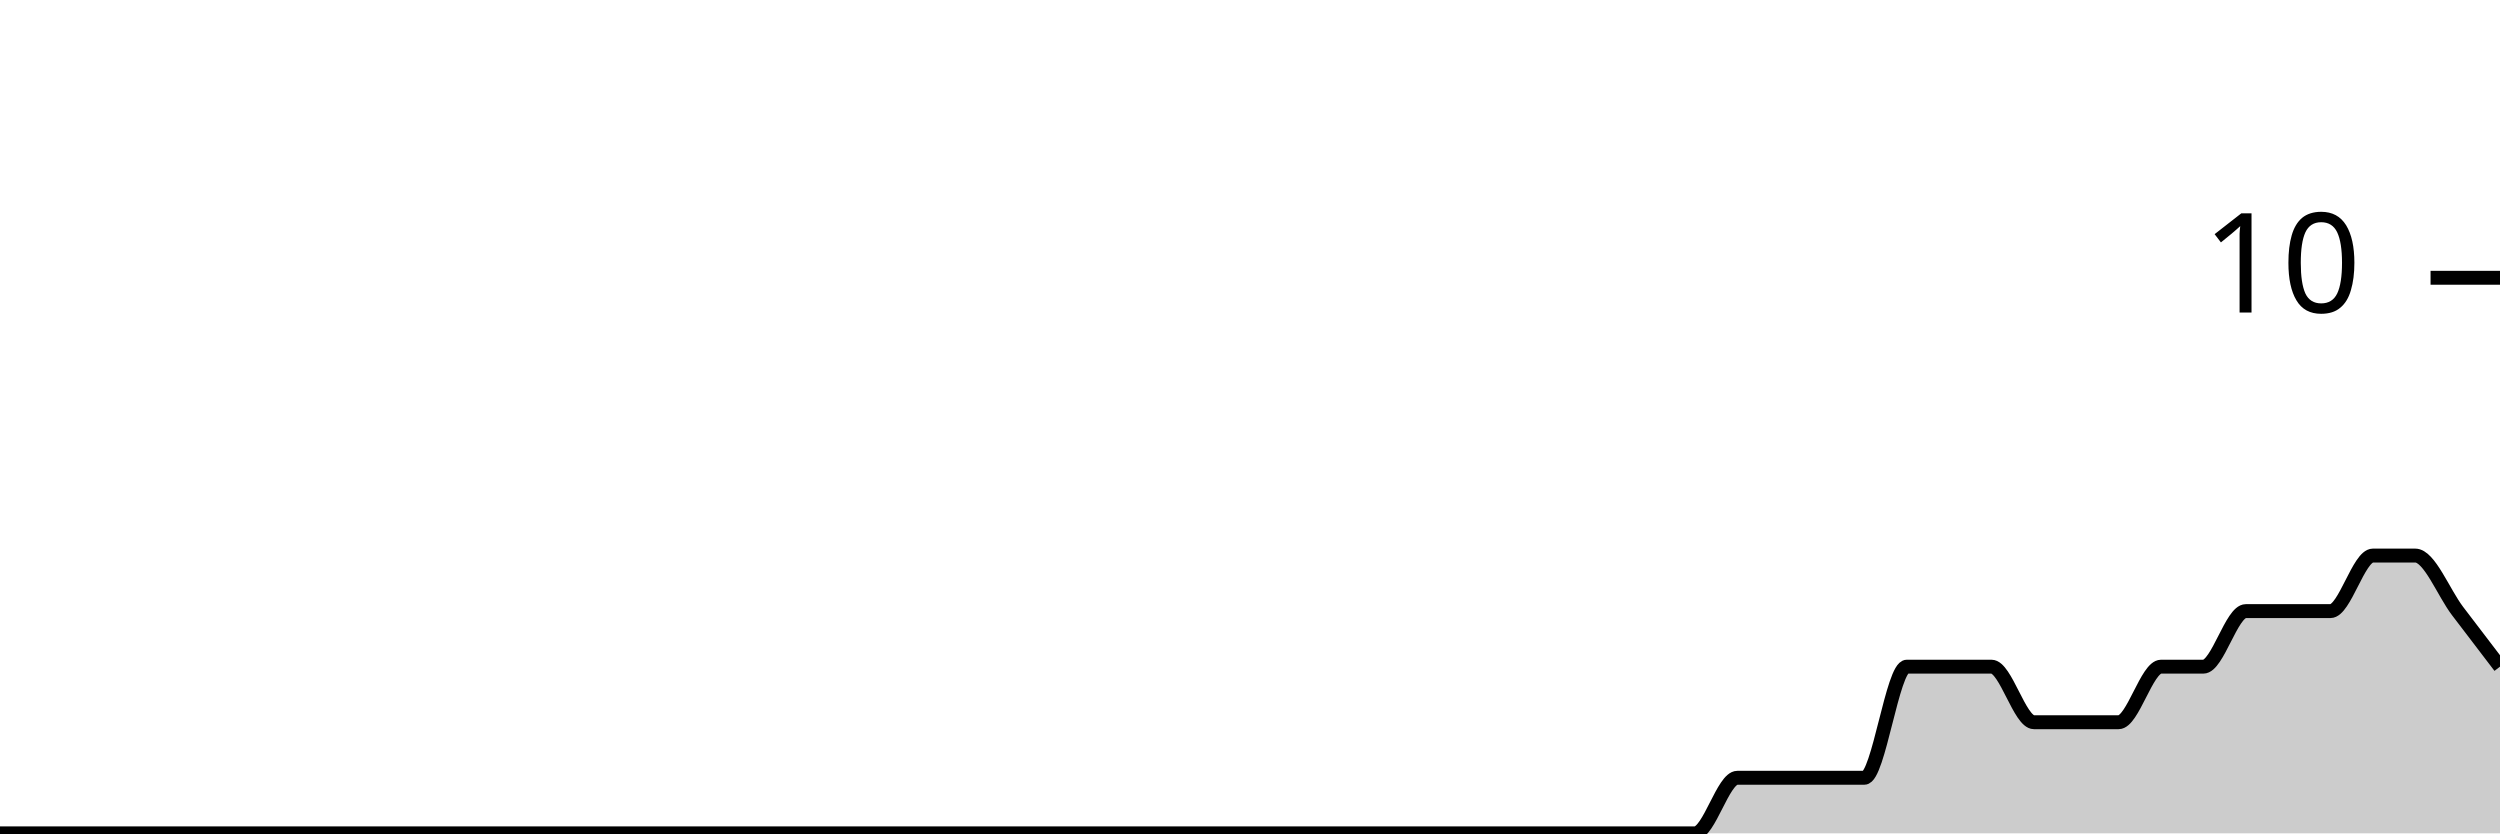
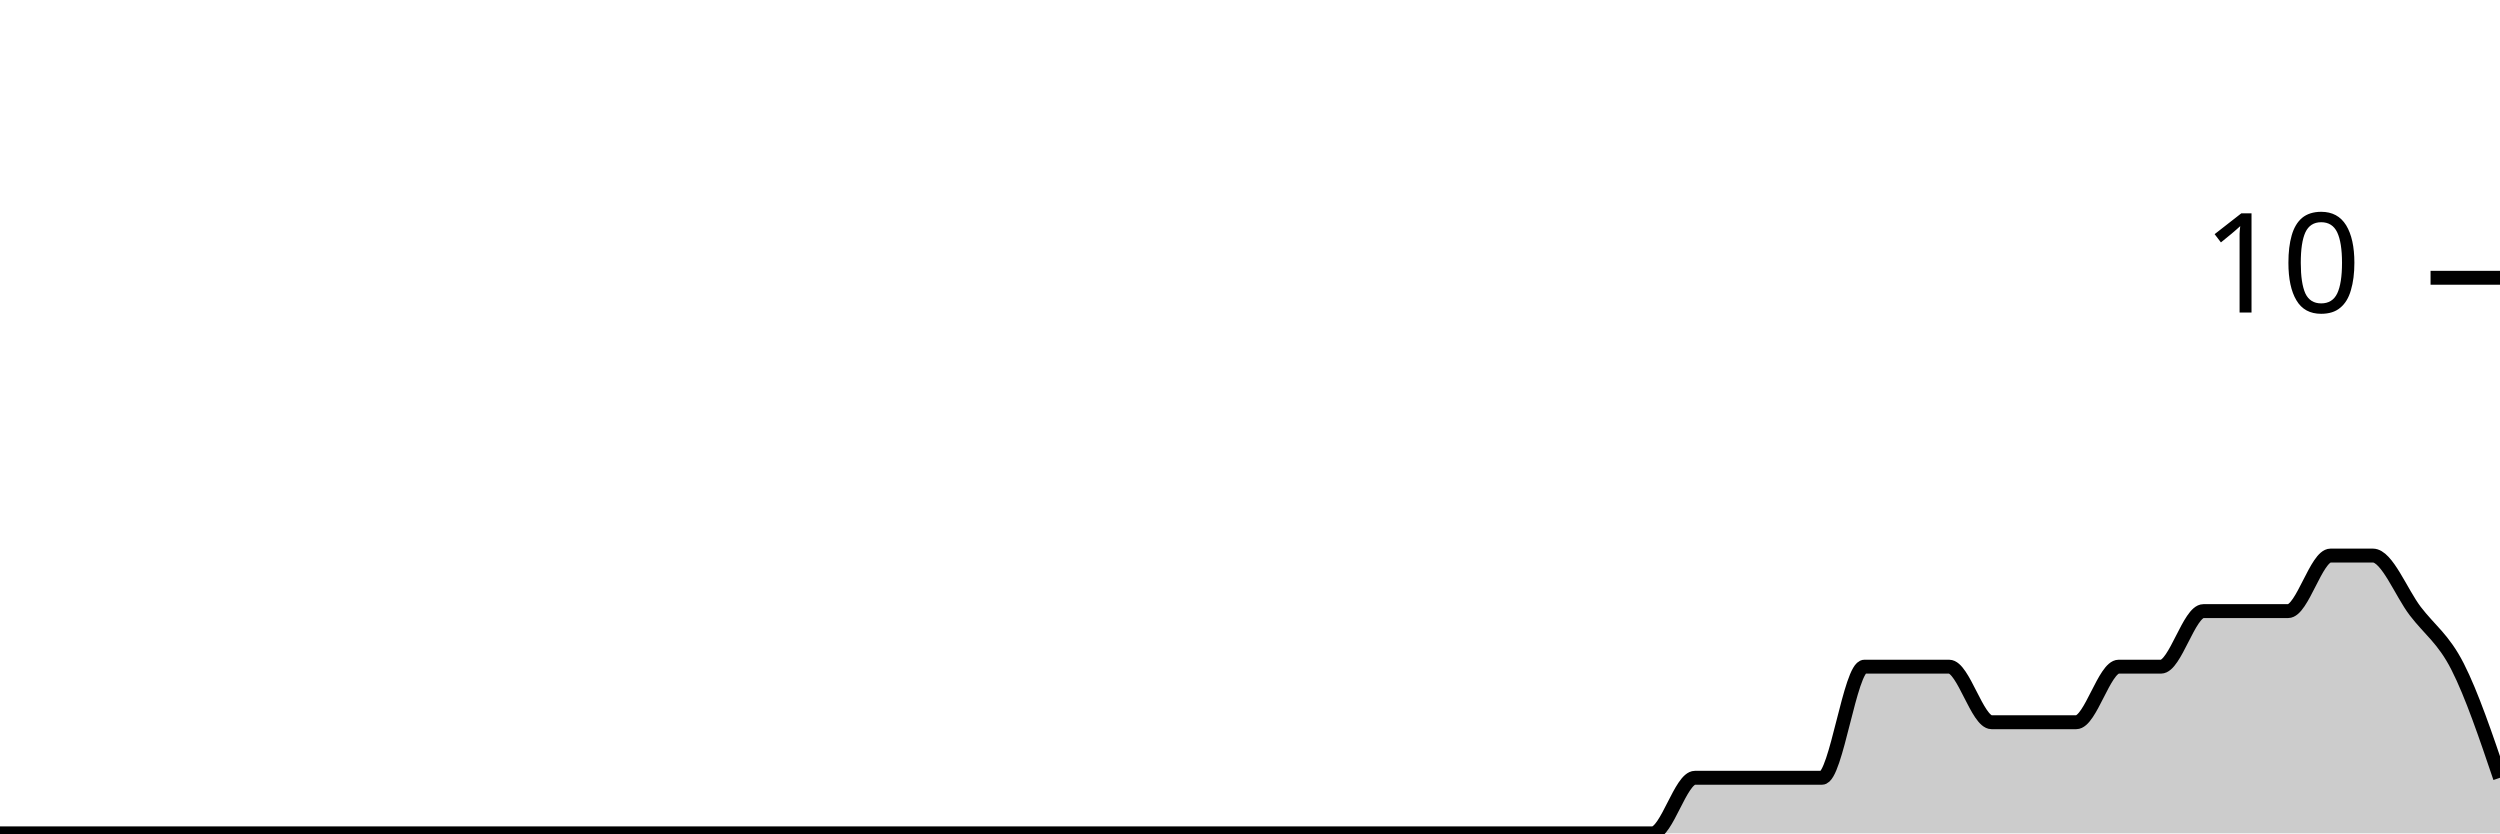
<svg xmlns="http://www.w3.org/2000/svg" viewBox="0 0 180 60">
  <g transform="translate(0,20)">
-     <path class="area" fill="rgba(0, 0, 0, 0.2)" d="M0,40C1.017,40,2.034,40,3.051,40C4.068,40,5.085,40,6.102,40C7.119,40,8.136,40,9.153,40C10.169,40,11.186,40,12.203,40C13.22,40,14.237,40,15.254,40C16.271,40,17.288,40,18.305,40C19.322,40,20.339,40,21.356,40C22.373,40,23.39,40,24.407,40C25.424,40,26.441,40,27.458,40C28.475,40,29.492,40,30.508,40C31.525,40,32.542,40,33.559,40C34.576,40,35.593,40,36.61,40C37.627,40,38.644,40,39.661,40C40.678,40,41.695,40,42.712,40C43.729,40,44.746,40,45.763,40C46.78,40,47.797,40,48.814,40C49.831,40,50.847,40,51.864,40C52.881,40,53.898,40,54.915,40C55.932,40,56.949,40,57.966,40C58.983,40,60,40,61.017,40C62.034,40,63.051,40,64.068,40C65.085,40,66.102,40,67.119,40C68.136,40,69.153,40,70.169,40C71.186,40,72.203,40,73.22,40C74.237,40,75.254,40,76.271,40C77.288,40,78.305,40,79.322,40C80.339,40,81.356,40,82.373,40C83.39,40,84.407,40,85.424,40C86.441,40,87.458,40,88.475,40C89.492,40,90.508,40,91.525,40C92.542,40,93.559,40,94.576,40C95.593,40,96.61,40,97.627,40C98.644,40,99.661,40,100.678,40C101.695,40,102.712,40,103.729,40C104.746,40,105.763,40,106.78,40C107.797,40,108.814,40,109.831,40C110.847,40,111.864,40,112.881,40C113.898,40,114.915,40,115.932,40C116.949,40,117.966,40,118.983,40C120,40,121.017,40,122.034,40C123.051,40,124.068,36,125.085,36C126.102,36,127.119,36,128.136,36C129.153,36,130.169,36,131.186,36C132.203,36,133.22,36,134.237,36C135.254,36,136.271,28,137.288,28C138.305,28,139.322,28,140.339,28C141.356,28,142.373,28,143.39,28C144.407,28,145.424,32,146.441,32C147.458,32,148.475,32,149.492,32C150.508,32,151.525,32,152.542,32C153.559,32,154.576,28,155.593,28C156.61,28,157.627,28,158.644,28C159.661,28,160.678,24,161.695,24C162.712,24,163.729,24,164.746,24C165.763,24,166.78,24,167.797,24C168.814,24,169.831,20,170.847,20C171.864,20,172.881,20,173.898,20C174.915,20,175.932,22.667,176.949,24C177.966,25.333,178.983,26.667,180,28L180,40C178.983,40,177.966,40,176.949,40C175.932,40,174.915,40,173.898,40C172.881,40,171.864,40,170.847,40C169.831,40,168.814,40,167.797,40C166.78,40,165.763,40,164.746,40C163.729,40,162.712,40,161.695,40C160.678,40,159.661,40,158.644,40C157.627,40,156.61,40,155.593,40C154.576,40,153.559,40,152.542,40C151.525,40,150.508,40,149.492,40C148.475,40,147.458,40,146.441,40C145.424,40,144.407,40,143.39,40C142.373,40,141.356,40,140.339,40C139.322,40,138.305,40,137.288,40C136.271,40,135.254,40,134.237,40C133.22,40,132.203,40,131.186,40C130.169,40,129.153,40,128.136,40C127.119,40,126.102,40,125.085,40C124.068,40,123.051,40,122.034,40C121.017,40,120,40,118.983,40C117.966,40,116.949,40,115.932,40C114.915,40,113.898,40,112.881,40C111.864,40,110.847,40,109.831,40C108.814,40,107.797,40,106.78,40C105.763,40,104.746,40,103.729,40C102.712,40,101.695,40,100.678,40C99.661,40,98.644,40,97.627,40C96.61,40,95.593,40,94.576,40C93.559,40,92.542,40,91.525,40C90.508,40,89.492,40,88.475,40C87.458,40,86.441,40,85.424,40C84.407,40,83.39,40,82.373,40C81.356,40,80.339,40,79.322,40C78.305,40,77.288,40,76.271,40C75.254,40,74.237,40,73.22,40C72.203,40,71.186,40,70.169,40C69.153,40,68.136,40,67.119,40C66.102,40,65.085,40,64.068,40C63.051,40,62.034,40,61.017,40C60,40,58.983,40,57.966,40C56.949,40,55.932,40,54.915,40C53.898,40,52.881,40,51.864,40C50.847,40,49.831,40,48.814,40C47.797,40,46.78,40,45.763,40C44.746,40,43.729,40,42.712,40C41.695,40,40.678,40,39.661,40C38.644,40,37.627,40,36.61,40C35.593,40,34.576,40,33.559,40C32.542,40,31.525,40,30.508,40C29.492,40,28.475,40,27.458,40C26.441,40,25.424,40,24.407,40C23.39,40,22.373,40,21.356,40C20.339,40,19.322,40,18.305,40C17.288,40,16.271,40,15.254,40C14.237,40,13.22,40,12.203,40C11.186,40,10.169,40,9.153,40C8.136,40,7.119,40,6.102,40C5.085,40,4.068,40,3.051,40C2.034,40,1.017,40,0,40Z" />
-     <path class="line" stroke="black" fill="none" d="M0,40C1.017,40,2.034,40,3.051,40C4.068,40,5.085,40,6.102,40C7.119,40,8.136,40,9.153,40C10.169,40,11.186,40,12.203,40C13.22,40,14.237,40,15.254,40C16.271,40,17.288,40,18.305,40C19.322,40,20.339,40,21.356,40C22.373,40,23.39,40,24.407,40C25.424,40,26.441,40,27.458,40C28.475,40,29.492,40,30.508,40C31.525,40,32.542,40,33.559,40C34.576,40,35.593,40,36.61,40C37.627,40,38.644,40,39.661,40C40.678,40,41.695,40,42.712,40C43.729,40,44.746,40,45.763,40C46.78,40,47.797,40,48.814,40C49.831,40,50.847,40,51.864,40C52.881,40,53.898,40,54.915,40C55.932,40,56.949,40,57.966,40C58.983,40,60,40,61.017,40C62.034,40,63.051,40,64.068,40C65.085,40,66.102,40,67.119,40C68.136,40,69.153,40,70.169,40C71.186,40,72.203,40,73.22,40C74.237,40,75.254,40,76.271,40C77.288,40,78.305,40,79.322,40C80.339,40,81.356,40,82.373,40C83.39,40,84.407,40,85.424,40C86.441,40,87.458,40,88.475,40C89.492,40,90.508,40,91.525,40C92.542,40,93.559,40,94.576,40C95.593,40,96.61,40,97.627,40C98.644,40,99.661,40,100.678,40C101.695,40,102.712,40,103.729,40C104.746,40,105.763,40,106.78,40C107.797,40,108.814,40,109.831,40C110.847,40,111.864,40,112.881,40C113.898,40,114.915,40,115.932,40C116.949,40,117.966,40,118.983,40C120,40,121.017,40,122.034,40C123.051,40,124.068,36,125.085,36C126.102,36,127.119,36,128.136,36C129.153,36,130.169,36,131.186,36C132.203,36,133.22,36,134.237,36C135.254,36,136.271,28,137.288,28C138.305,28,139.322,28,140.339,28C141.356,28,142.373,28,143.39,28C144.407,28,145.424,32,146.441,32C147.458,32,148.475,32,149.492,32C150.508,32,151.525,32,152.542,32C153.559,32,154.576,28,155.593,28C156.61,28,157.627,28,158.644,28C159.661,28,160.678,24,161.695,24C162.712,24,163.729,24,164.746,24C165.763,24,166.78,24,167.797,24C168.814,24,169.831,20,170.847,20C171.864,20,172.881,20,173.898,20C174.915,20,175.932,22.667,176.949,24C177.966,25.333,178.983,26.667,180,28" />
+     <path class="area" fill="rgba(0, 0, 0, 0.2)" d="M0,40C1.017,40,2.034,40,3.051,40C4.068,40,5.085,40,6.102,40C7.119,40,8.136,40,9.153,40C10.169,40,11.186,40,12.203,40C13.22,40,14.237,40,15.254,40C16.271,40,17.288,40,18.305,40C19.322,40,20.339,40,21.356,40C22.373,40,23.39,40,24.407,40C25.424,40,26.441,40,27.458,40C28.475,40,29.492,40,30.508,40C31.525,40,32.542,40,33.559,40C34.576,40,35.593,40,36.61,40C37.627,40,38.644,40,39.661,40C40.678,40,41.695,40,42.712,40C43.729,40,44.746,40,45.763,40C46.78,40,47.797,40,48.814,40C49.831,40,50.847,40,51.864,40C52.881,40,53.898,40,54.915,40C55.932,40,56.949,40,57.966,40C58.983,40,60,40,61.017,40C62.034,40,63.051,40,64.068,40C65.085,40,66.102,40,67.119,40C68.136,40,69.153,40,70.169,40C71.186,40,72.203,40,73.22,40C74.237,40,75.254,40,76.271,40C77.288,40,78.305,40,79.322,40C80.339,40,81.356,40,82.373,40C83.39,40,84.407,40,85.424,40C86.441,40,87.458,40,88.475,40C89.492,40,90.508,40,91.525,40C92.542,40,93.559,40,94.576,40C95.593,40,96.61,40,97.627,40C98.644,40,99.661,40,100.678,40C101.695,40,102.712,40,103.729,40C104.746,40,105.763,40,106.78,40C107.797,40,108.814,40,109.831,40C110.847,40,111.864,40,112.881,40C113.898,40,114.915,40,115.932,40C116.949,40,117.966,40,118.983,40C120,40,121.017,36,122.034,36C123.051,36,124.068,36,125.085,36C126.102,36,127.119,36,128.136,36C129.153,36,130.169,36,131.186,36C132.203,36,133.22,28,134.237,28C135.254,28,136.271,28,137.288,28C138.305,28,139.322,28,140.339,28C141.356,28,142.373,32,143.39,32C144.407,32,145.424,32,146.441,32C147.458,32,148.475,32,149.492,32C150.508,32,151.525,28,152.542,28C153.559,28,154.576,28,155.593,28C156.61,28,157.627,24,158.644,24C159.661,24,160.678,24,161.695,24C162.712,24,163.729,24,164.746,24C165.763,24,166.78,20,167.797,20C168.814,20,169.831,20,170.847,20C171.864,20,172.881,22.667,173.898,24C174.915,25.333,175.932,26,176.949,28C177.966,30,178.983,33,180,36L180,40C178.983,40,177.966,40,176.949,40C175.932,40,174.915,40,173.898,40C172.881,40,171.864,40,170.847,40C169.831,40,168.814,40,167.797,40C166.78,40,165.763,40,164.746,40C163.729,40,162.712,40,161.695,40C160.678,40,159.661,40,158.644,40C157.627,40,156.61,40,155.593,40C154.576,40,153.559,40,152.542,40C151.525,40,150.508,40,149.492,40C148.475,40,147.458,40,146.441,40C145.424,40,144.407,40,143.39,40C142.373,40,141.356,40,140.339,40C139.322,40,138.305,40,137.288,40C136.271,40,135.254,40,134.237,40C133.22,40,132.203,40,131.186,40C130.169,40,129.153,40,128.136,40C127.119,40,126.102,40,125.085,40C124.068,40,123.051,40,122.034,40C121.017,40,120,40,118.983,40C117.966,40,116.949,40,115.932,40C114.915,40,113.898,40,112.881,40C111.864,40,110.847,40,109.831,40C108.814,40,107.797,40,106.78,40C105.763,40,104.746,40,103.729,40C102.712,40,101.695,40,100.678,40C99.661,40,98.644,40,97.627,40C96.61,40,95.593,40,94.576,40C93.559,40,92.542,40,91.525,40C90.508,40,89.492,40,88.475,40C87.458,40,86.441,40,85.424,40C84.407,40,83.39,40,82.373,40C81.356,40,80.339,40,79.322,40C78.305,40,77.288,40,76.271,40C75.254,40,74.237,40,73.22,40C72.203,40,71.186,40,70.169,40C69.153,40,68.136,40,67.119,40C66.102,40,65.085,40,64.068,40C63.051,40,62.034,40,61.017,40C60,40,58.983,40,57.966,40C56.949,40,55.932,40,54.915,40C53.898,40,52.881,40,51.864,40C50.847,40,49.831,40,48.814,40C47.797,40,46.78,40,45.763,40C44.746,40,43.729,40,42.712,40C41.695,40,40.678,40,39.661,40C38.644,40,37.627,40,36.61,40C35.593,40,34.576,40,33.559,40C32.542,40,31.525,40,30.508,40C29.492,40,28.475,40,27.458,40C26.441,40,25.424,40,24.407,40C23.39,40,22.373,40,21.356,40C20.339,40,19.322,40,18.305,40C17.288,40,16.271,40,15.254,40C14.237,40,13.22,40,12.203,40C11.186,40,10.169,40,9.153,40C8.136,40,7.119,40,6.102,40C5.085,40,4.068,40,3.051,40C2.034,40,1.017,40,0,40Z" />
+     <path class="line" stroke="black" fill="none" d="M0,40C1.017,40,2.034,40,3.051,40C4.068,40,5.085,40,6.102,40C7.119,40,8.136,40,9.153,40C10.169,40,11.186,40,12.203,40C13.22,40,14.237,40,15.254,40C16.271,40,17.288,40,18.305,40C19.322,40,20.339,40,21.356,40C22.373,40,23.39,40,24.407,40C25.424,40,26.441,40,27.458,40C28.475,40,29.492,40,30.508,40C31.525,40,32.542,40,33.559,40C34.576,40,35.593,40,36.61,40C37.627,40,38.644,40,39.661,40C40.678,40,41.695,40,42.712,40C43.729,40,44.746,40,45.763,40C46.78,40,47.797,40,48.814,40C49.831,40,50.847,40,51.864,40C52.881,40,53.898,40,54.915,40C55.932,40,56.949,40,57.966,40C58.983,40,60,40,61.017,40C62.034,40,63.051,40,64.068,40C65.085,40,66.102,40,67.119,40C68.136,40,69.153,40,70.169,40C71.186,40,72.203,40,73.22,40C74.237,40,75.254,40,76.271,40C77.288,40,78.305,40,79.322,40C80.339,40,81.356,40,82.373,40C83.39,40,84.407,40,85.424,40C86.441,40,87.458,40,88.475,40C89.492,40,90.508,40,91.525,40C92.542,40,93.559,40,94.576,40C95.593,40,96.61,40,97.627,40C98.644,40,99.661,40,100.678,40C101.695,40,102.712,40,103.729,40C104.746,40,105.763,40,106.78,40C107.797,40,108.814,40,109.831,40C110.847,40,111.864,40,112.881,40C113.898,40,114.915,40,115.932,40C116.949,40,117.966,40,118.983,40C120,40,121.017,36,122.034,36C123.051,36,124.068,36,125.085,36C126.102,36,127.119,36,128.136,36C129.153,36,130.169,36,131.186,36C132.203,36,133.22,28,134.237,28C135.254,28,136.271,28,137.288,28C138.305,28,139.322,28,140.339,28C141.356,28,142.373,32,143.39,32C144.407,32,145.424,32,146.441,32C147.458,32,148.475,32,149.492,32C150.508,32,151.525,28,152.542,28C153.559,28,154.576,28,155.593,28C156.61,28,157.627,24,158.644,24C159.661,24,160.678,24,161.695,24C162.712,24,163.729,24,164.746,24C165.763,24,166.78,20,167.797,20C168.814,20,169.831,20,170.847,20C171.864,20,172.881,22.667,173.898,24C174.915,25.333,175.932,26,176.949,28C177.966,30,178.983,33,180,36" />
    <path class="axis-ceiling" stroke-width="1" stroke="black" fill="none" d="M175,0L180,0" />
    <text class="axis-ceiling-label" font-family="sans-serif" text-anchor="end" font-size="10px" x="170" y="2.5">10</text>
  </g>
</svg>
